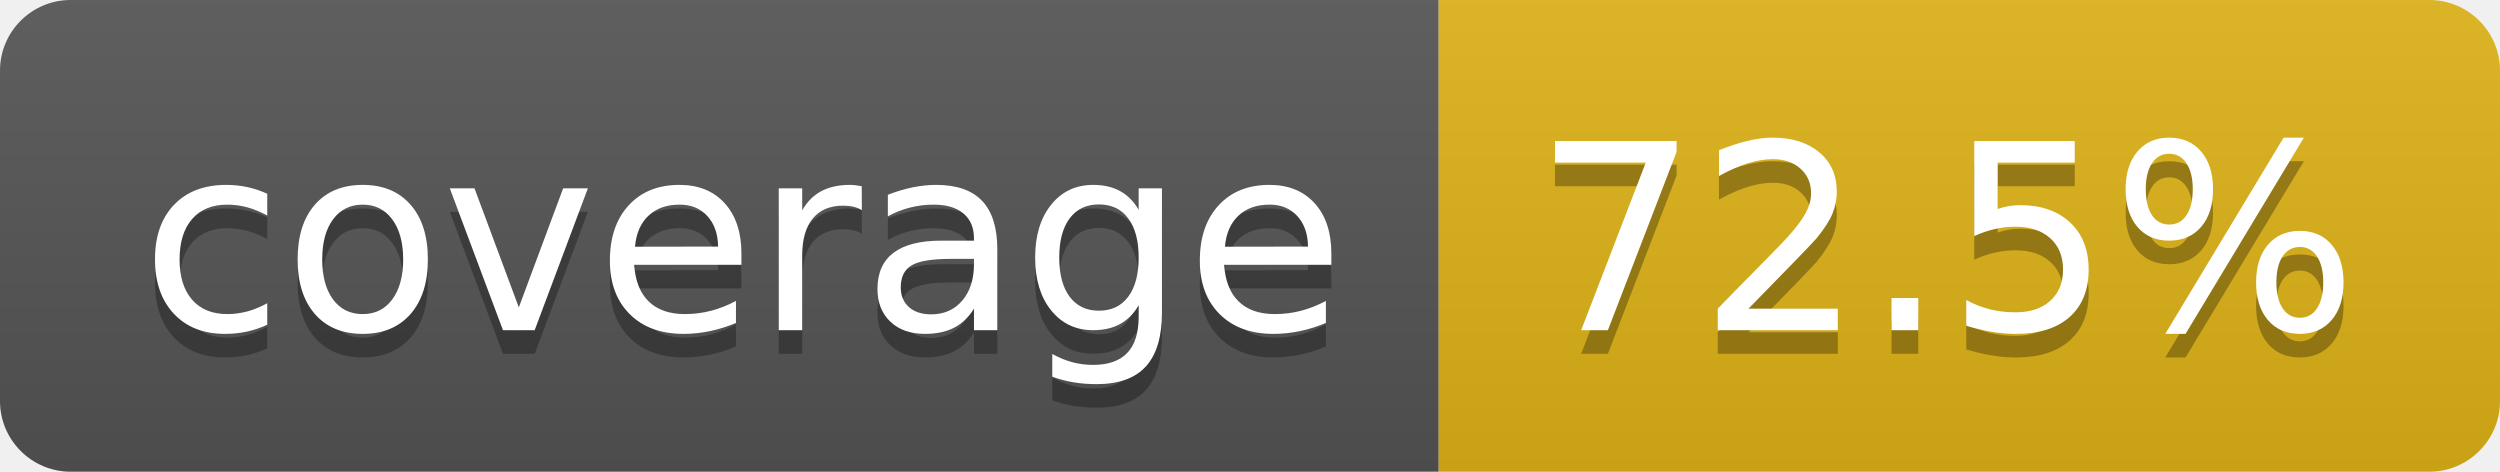
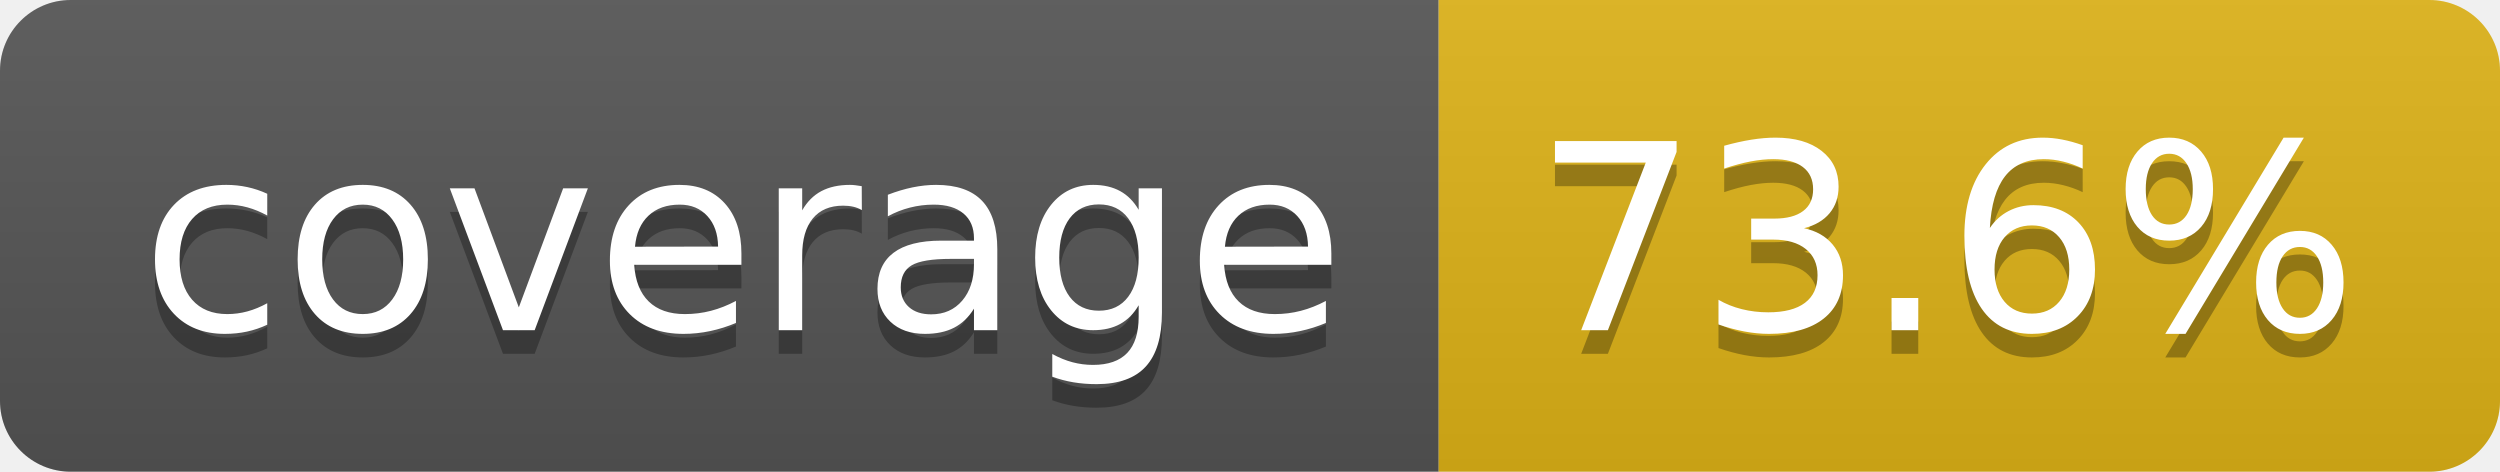
- <svg xmlns="http://www.w3.org/2000/svg" width="106" height="20" role="img" aria-label="coverage: 72.5%">
+ <svg xmlns="http://www.w3.org/2000/svg" width="106" height="20" role="img" aria-label="coverage: 73.6%">
  <linearGradient id="s" x2="0" y2="100%">
    <stop offset="0" stop-color="#bbb" stop-opacity=".1" />
    <stop offset="1" stop-opacity=".1" />
  </linearGradient>
  <clipPath id="r">
    <rect width="106" height="20" rx="3" fill="#fff" />
  </clipPath>
  <g clip-path="url(#r)">
    <rect width="61" height="20" fill="#555" />
    <rect x="61" width="45" height="20" fill="#dfb317" />
    <rect width="106" height="20" fill="url(#s)" />
  </g>
  <g fill="#fff" text-anchor="middle" font-family="Verdana,Geneva,DejaVu Sans,sans-serif" text-rendering="geometricPrecision" font-size="110">
    <text aria-hidden="true" x="315" y="150" fill="#010101" fill-opacity=".3" transform="scale(.1)" textLength="510">coverage</text>
    <text x="315" y="140" transform="scale(.1)" fill="#fff" textLength="510">coverage</text>
-     <text aria-hidden="true" x="825" y="150" fill="#010101" fill-opacity=".3" transform="scale(.1)" textLength="350">72.5%</text>
-     <text x="825" y="140" transform="scale(.1)" fill="#fff" textLength="350">72.5%</text>
+     <text aria-hidden="true" x="825" y="150" fill="#010101" fill-opacity=".3" transform="scale(.1)" textLength="350">73.6%</text>
+     <text x="825" y="140" transform="scale(.1)" fill="#fff" textLength="350">73.6%</text>
  </g>
</svg>
